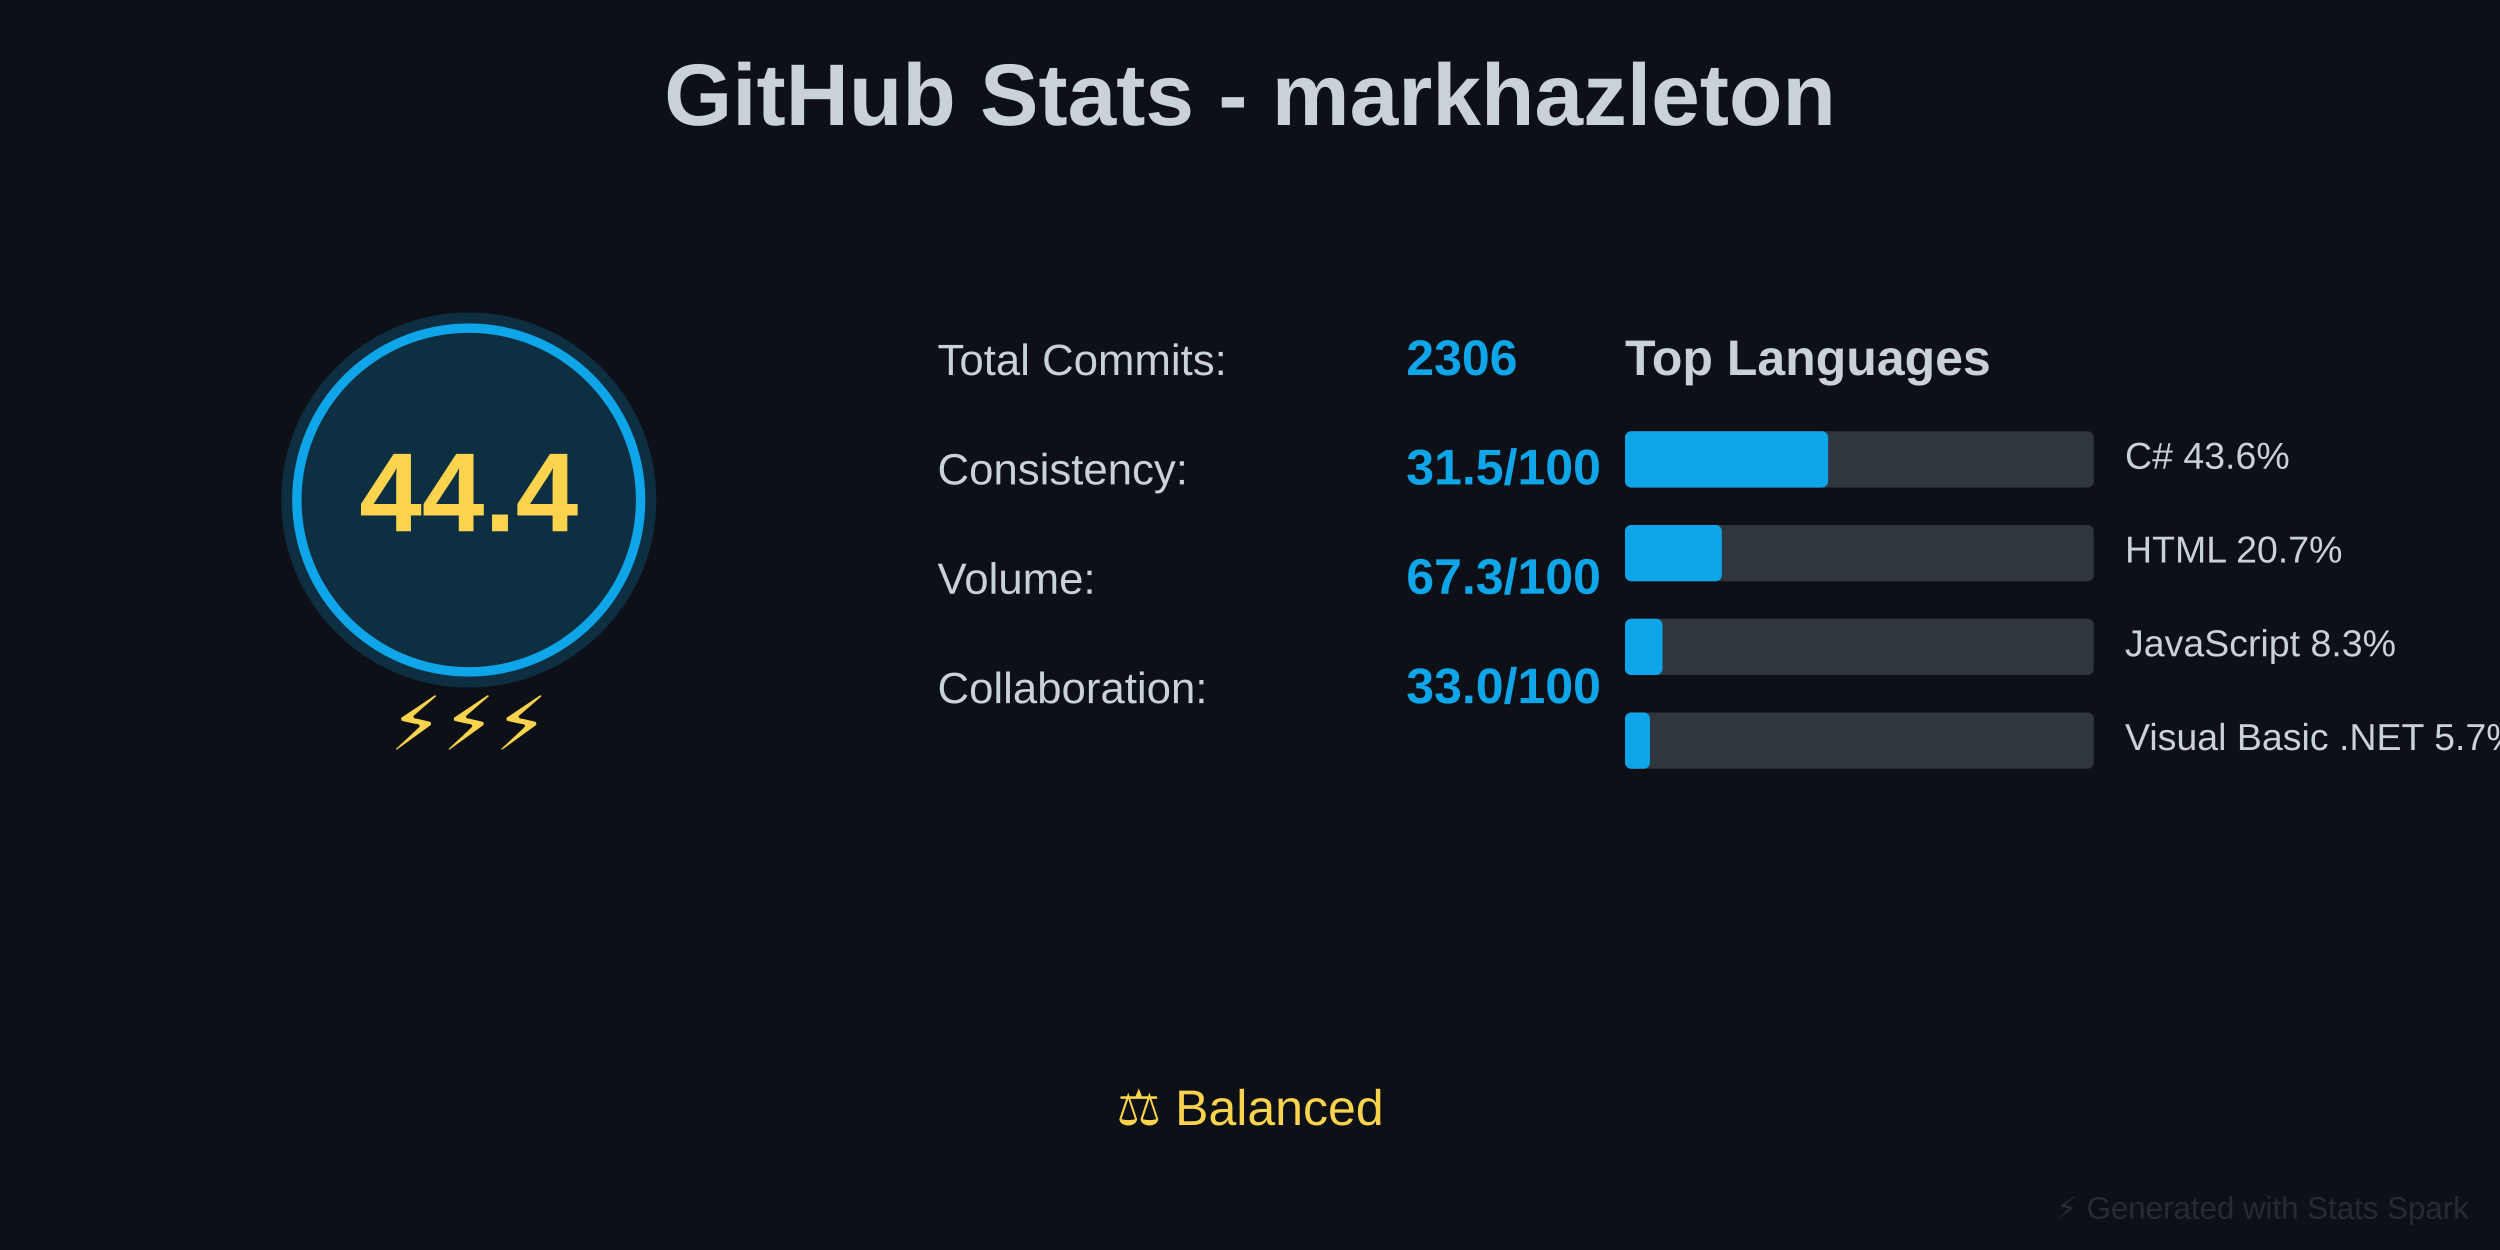
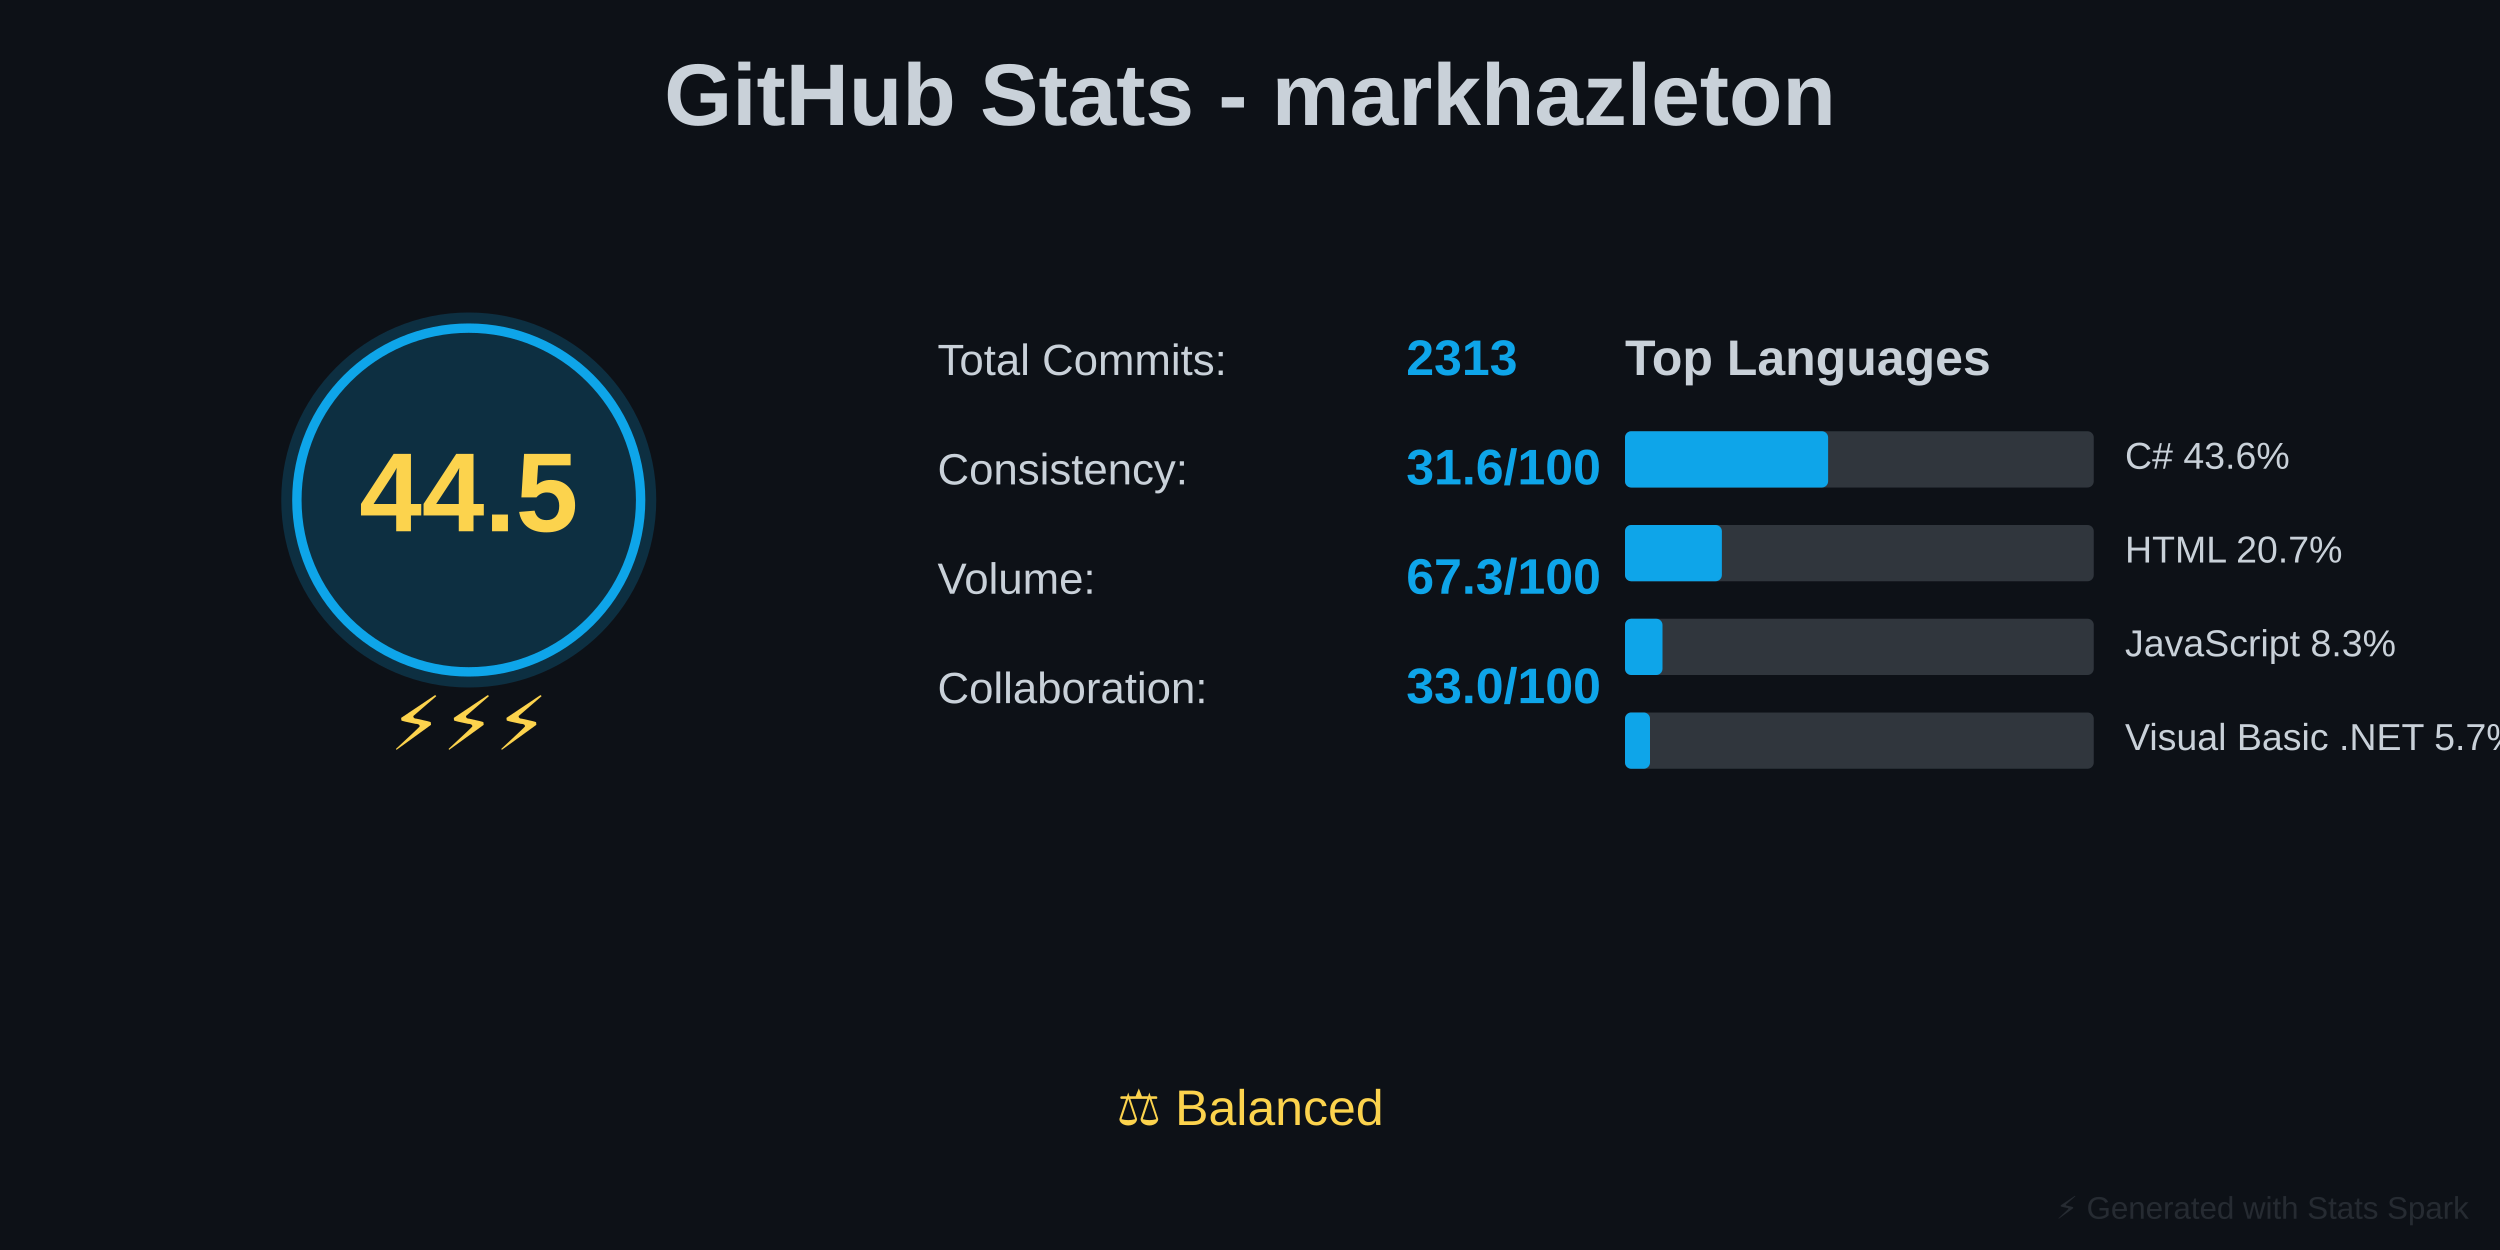
<svg xmlns="http://www.w3.org/2000/svg" baseProfile="full" height="400" version="1.1" width="800">
  <defs />
  <rect fill="#0D1117" height="400" width="800" x="0" y="0" />
  <text fill="#C9D1D9" font-family="Arial, sans-serif" font-size="28px" font-weight="bold" text-anchor="middle" x="400" y="40">GitHub Stats - markhazleton</text>
  <circle cx="150" cy="160" fill="#0EA5E9" opacity="0.2" r="60" />
  <circle cx="150" cy="160" fill="none" r="55" stroke="#0EA5E9" stroke-width="3" />
-   <text fill="#FCD34D" font-family="Arial, sans-serif" font-size="36px" font-weight="bold" text-anchor="middle" x="150" y="170">44.4</text>
+   <text fill="#FCD34D" font-family="Arial, sans-serif" font-size="36px" font-weight="bold" text-anchor="middle" x="150" y="170">44.5</text>
  <text fill="#FCD34D" font-family="Arial, sans-serif" font-size="24px" text-anchor="middle" x="150" y="240">⚡⚡⚡</text>
  <text fill="#C9D1D9" font-family="Arial, sans-serif" font-size="14px" x="300" y="120">Total Commits:</text>
-   <text fill="#0EA5E9" font-family="Arial, sans-serif" font-size="16px" font-weight="bold" x="450" y="120">2306</text>
+   <text fill="#0EA5E9" font-family="Arial, sans-serif" font-size="16px" font-weight="bold" x="450" y="120">2313</text>
  <text fill="#C9D1D9" font-family="Arial, sans-serif" font-size="14px" x="300" y="155">Consistency:</text>
-   <text fill="#0EA5E9" font-family="Arial, sans-serif" font-size="16px" font-weight="bold" x="450" y="155">31.5/100</text>
+   <text fill="#0EA5E9" font-family="Arial, sans-serif" font-size="16px" font-weight="bold" x="450" y="155">31.6/100</text>
  <text fill="#C9D1D9" font-family="Arial, sans-serif" font-size="14px" x="300" y="190">Volume:</text>
  <text fill="#0EA5E9" font-family="Arial, sans-serif" font-size="16px" font-weight="bold" x="450" y="190">67.3/100</text>
  <text fill="#C9D1D9" font-family="Arial, sans-serif" font-size="14px" x="300" y="225">Collaboration:</text>
  <text fill="#0EA5E9" font-family="Arial, sans-serif" font-size="16px" font-weight="bold" x="450" y="225">33.0/100</text>
  <text fill="#C9D1D9" font-family="Arial, sans-serif" font-size="16px" font-weight="bold" x="520" y="120">Top Languages</text>
  <rect fill="#30363D" height="18" rx="2" width="150" x="520" y="138" />
  <rect fill="#0EA5E9" height="18" rx="2" width="65" x="520" y="138" />
  <text fill="#C9D1D9" font-family="Arial, sans-serif" font-size="12px" x="680" y="150">C# 43.6%</text>
  <rect fill="#30363D" height="18" rx="2" width="150" x="520" y="168" />
  <rect fill="#0EA5E9" height="18" rx="2" width="31" x="520" y="168" />
  <text fill="#C9D1D9" font-family="Arial, sans-serif" font-size="12px" x="680" y="180">HTML 20.7%</text>
  <rect fill="#30363D" height="18" rx="2" width="150" x="520" y="198" />
  <rect fill="#0EA5E9" height="18" rx="2" width="12" x="520" y="198" />
  <text fill="#C9D1D9" font-family="Arial, sans-serif" font-size="12px" x="680" y="210">JavaScript 8.3%</text>
  <rect fill="#30363D" height="18" rx="2" width="150" x="520" y="228" />
  <rect fill="#0EA5E9" height="18" rx="2" width="8" x="520" y="228" />
  <text fill="#C9D1D9" font-family="Arial, sans-serif" font-size="12px" x="680" y="240">Visual Basic .NET 5.7%</text>
  <text fill="#FCD34D" font-family="Arial, sans-serif" font-size="16px" text-anchor="middle" x="400" y="360">⚖️ Balanced</text>
  <text fill="#30363D" font-family="Arial, sans-serif" font-size="10px" opacity="0.7" text-anchor="end" x="790" y="390">⚡ Generated with Stats Spark</text>
</svg>
